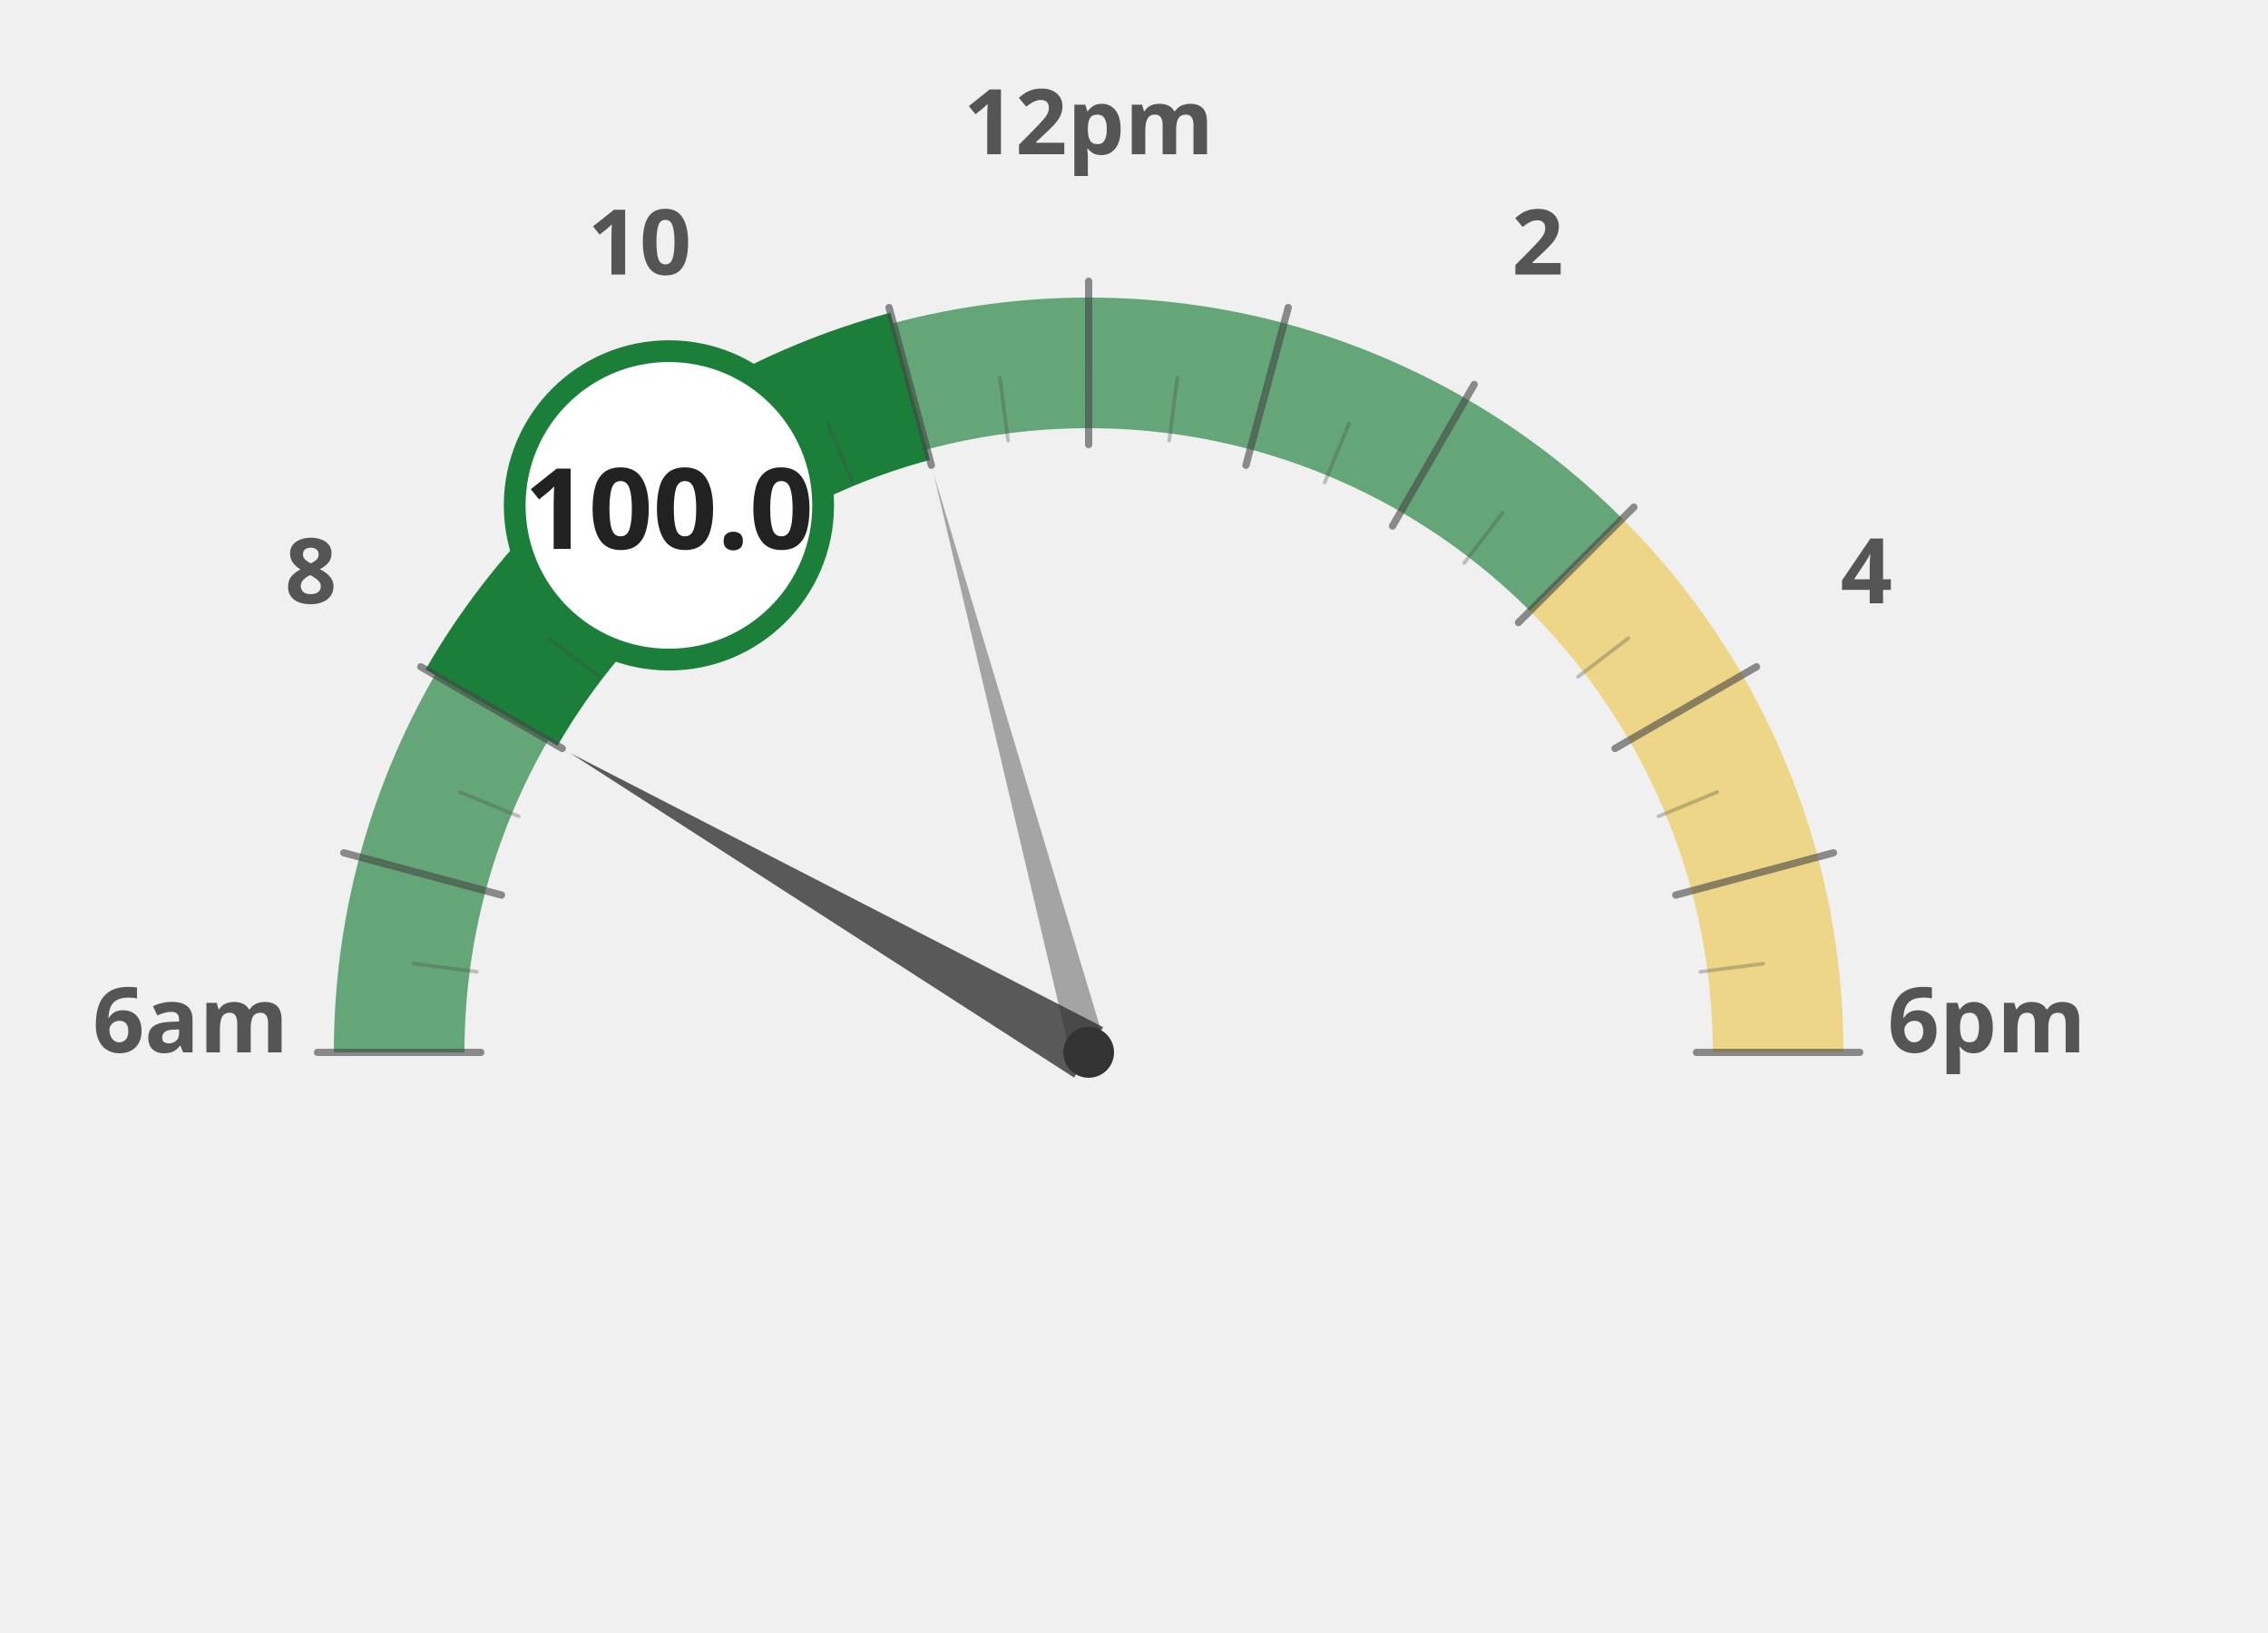
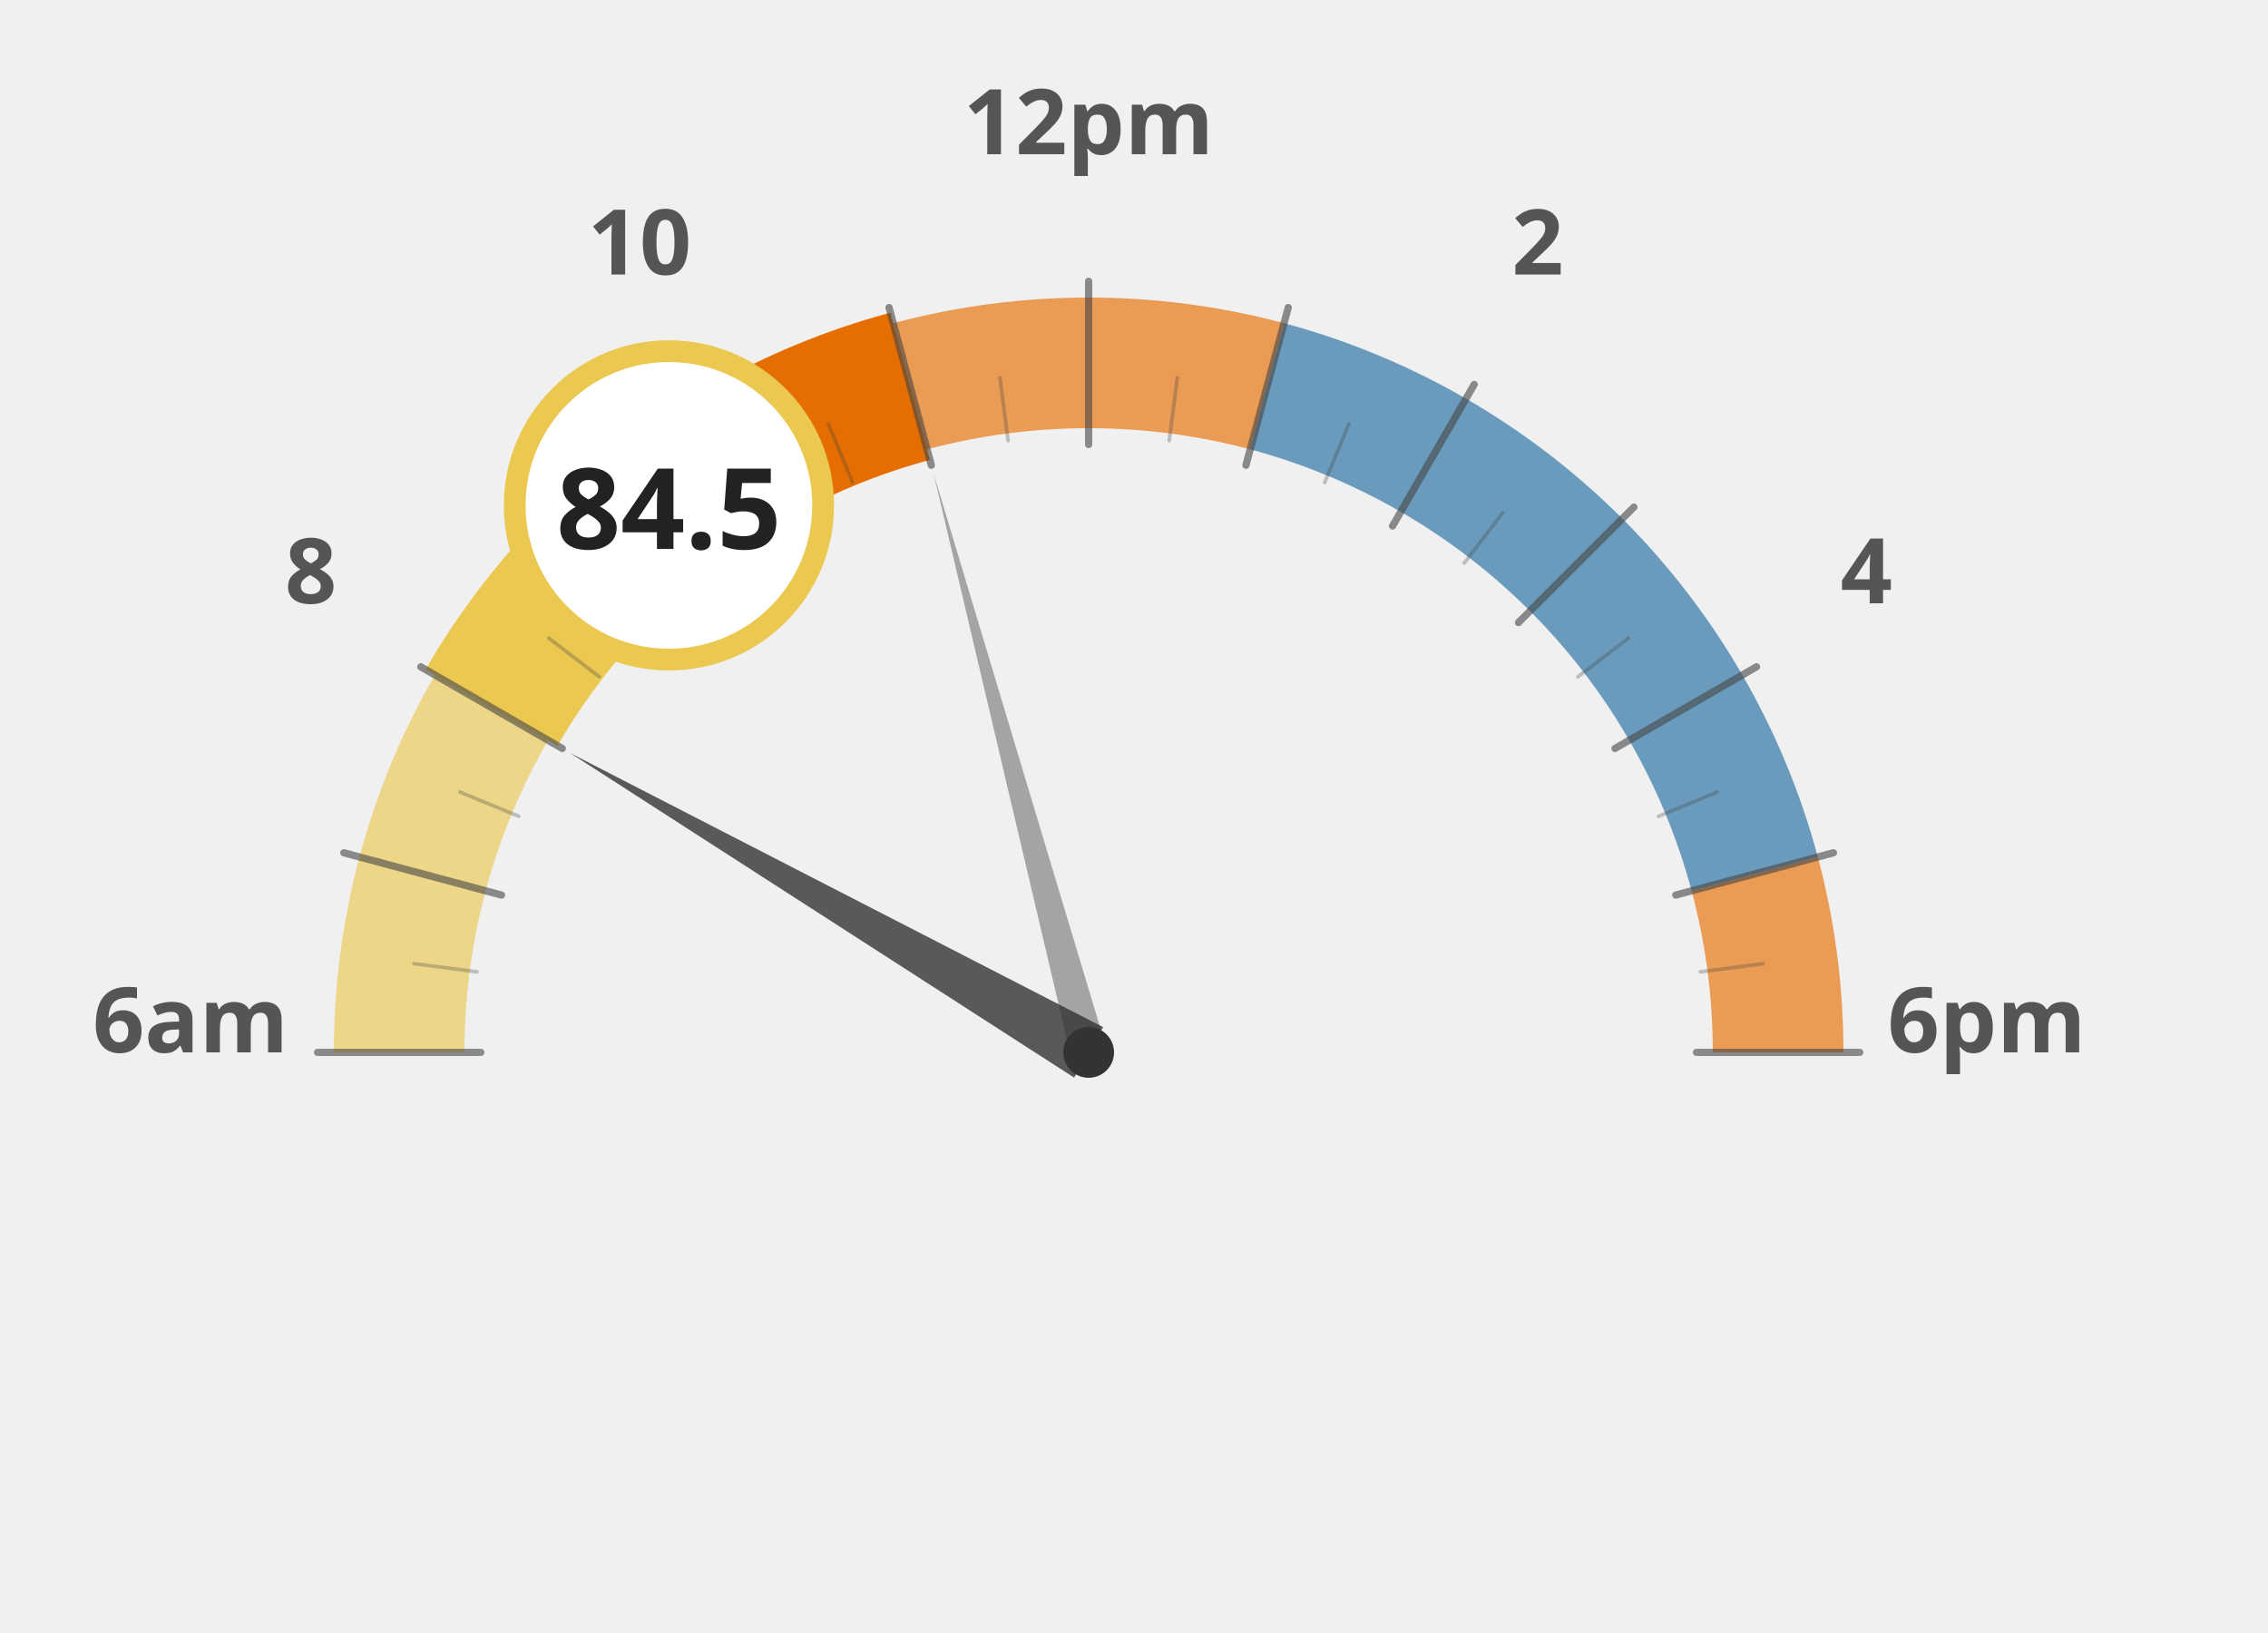
<svg xmlns="http://www.w3.org/2000/svg" width="100%" height="100%" viewBox="0 0 1250 900">
  <g transform="translate(100, 100)">
-     <path d="M 120.0 480.0 A 380 380 0 0 1 132.9 381.6" fill="none" stroke="#1b7f3a" stroke-width="72" stroke-opacity="0.65" />
-     <path d="M 132.9 381.6 A 380 380 0 0 1 170.9 290.0" fill="none" stroke="#1b7f3a" stroke-width="72" stroke-opacity="0.65" />
-     <path d="M 170.9 290.0 A 380 380 0 0 1 231.3 211.3" fill="none" stroke="#1b7f3a" stroke-width="72" stroke-opacity="1.0" />
-     <path d="M 231.3 211.3 A 380 380 0 0 1 310.0 150.9" fill="none" stroke="#1b7f3a" stroke-width="72" stroke-opacity="1.0" />
-     <path d="M 310.0 150.9 A 380 380 0 0 1 401.6 112.9" fill="none" stroke="#1b7f3a" stroke-width="72" stroke-opacity="1.0" />
-     <path d="M 401.6 112.9 A 380 380 0 0 1 500.0 100.0" fill="none" stroke="#1b7f3a" stroke-width="72" stroke-opacity="0.65" />
-     <path d="M 500.0 100.0 A 380 380 0 0 1 598.4 112.9" fill="none" stroke="#1b7f3a" stroke-width="72" stroke-opacity="0.65" />
-     <path d="M 598.4 112.9 A 380 380 0 0 1 690.0 150.9" fill="none" stroke="#1b7f3a" stroke-width="72" stroke-opacity="0.65" />
-     <path d="M 690.0 150.9 A 380 380 0 0 1 768.7 211.3" fill="none" stroke="#1b7f3a" stroke-width="72" stroke-opacity="0.65" />
-     <path d="M 768.7 211.3 A 380 380 0 0 1 829.1 290.0" fill="none" stroke="#ebc850" stroke-width="72" stroke-opacity="0.65" />
-     <path d="M 829.1 290.0 A 380 380 0 0 1 867.1 381.6" fill="none" stroke="#ebc850" stroke-width="72" stroke-opacity="0.65" />
-     <path d="M 867.1 381.6 A 380 380 0 0 1 880.0 480.0" fill="none" stroke="#ebc850" stroke-width="72" stroke-opacity="0.65" />
+     <path d="M 120.0 480.0 A 380 380 0 0 1 132.9 381.6" fill="none" stroke="#ebc850" stroke-width="72" stroke-opacity="0.65" />
+     <path d="M 132.9 381.6 A 380 380 0 0 1 170.9 290.0" fill="none" stroke="#ebc850" stroke-width="72" stroke-opacity="0.65" />
+     <path d="M 170.9 290.0 A 380 380 0 0 1 231.3 211.3" fill="none" stroke="#ebc850" stroke-width="72" stroke-opacity="1.0" />
+     <path d="M 231.3 211.3 A 380 380 0 0 1 310.0 150.9" fill="none" stroke="#ebc850" stroke-width="72" stroke-opacity="1.0" />
+     <path d="M 310.0 150.9 A 380 380 0 0 1 401.6 112.9" fill="none" stroke="#e66e00" stroke-width="72" stroke-opacity="1.0" />
+     <path d="M 401.6 112.9 A 380 380 0 0 1 500.0 100.0" fill="none" stroke="#e66e00" stroke-width="72" stroke-opacity="0.65" />
+     <path d="M 500.0 100.0 A 380 380 0 0 1 598.4 112.9" fill="none" stroke="#e66e00" stroke-width="72" stroke-opacity="0.65" />
+     <path d="M 598.4 112.9 A 380 380 0 0 1 690.0 150.9" fill="none" stroke="#236ea0" stroke-width="72" stroke-opacity="0.65" />
+     <path d="M 690.0 150.9 A 380 380 0 0 1 768.7 211.3" fill="none" stroke="#236ea0" stroke-width="72" stroke-opacity="0.65" />
+     <path d="M 768.7 211.3 A 380 380 0 0 1 829.1 290.0" fill="none" stroke="#236ea0" stroke-width="72" stroke-opacity="0.65" />
+     <path d="M 829.1 290.0 A 380 380 0 0 1 867.1 381.6" fill="none" stroke="#236ea0" stroke-width="72" stroke-opacity="0.65" />
+     <path d="M 867.1 381.6 A 380 380 0 0 1 880.0 480.0" fill="none" stroke="#e66e00" stroke-width="72" stroke-opacity="0.65" />
    <text x="5.0" y="480" text-anchor="middle" font-family="Montserrat, sans-serif" font-size="50" font-weight="900" fill="#555">6am</text>
    <text x="71.317" y="232.5" text-anchor="middle" font-family="Montserrat, sans-serif" font-size="50" font-weight="900" fill="#555">8</text>
    <text x="252.5" y="51.317" text-anchor="middle" font-family="Montserrat, sans-serif" font-size="50" font-weight="900" fill="#555">10</text>
    <text x="500" y="-15.0" text-anchor="middle" font-family="Montserrat, sans-serif" font-size="50" font-weight="900" fill="#555">12pm</text>
    <text x="747.5" y="51.317" text-anchor="middle" font-family="Montserrat, sans-serif" font-size="50" font-weight="900" fill="#555">2</text>
    <text x="928.683" y="232.5" text-anchor="middle" font-family="Montserrat, sans-serif" font-size="50" font-weight="900" fill="#555">4</text>
    <text x="995.0" y="480.0" text-anchor="middle" font-family="Montserrat, sans-serif" font-size="50" font-weight="900" fill="#555">6pm</text>
-     <path d="M 170.9 290.0 A 380 380 0 0 1 231.3 211.3" fill="none" stroke="#1b7f3a" stroke-width="84" stroke-linecap="butt" />
-     <path d="M 231.3 211.3 A 380 380 0 0 1 310.0 150.9" fill="none" stroke="#1b7f3a" stroke-width="84" stroke-linecap="butt" />
-     <path d="M 310.0 150.9 A 380 380 0 0 1 401.6 112.9" fill="none" stroke="#1b7f3a" stroke-width="84" stroke-linecap="butt" />
+     <path d="M 170.9 290.0 A 380 380 0 0 1 231.3 211.3" fill="none" stroke="#ebc850" stroke-width="84" stroke-linecap="butt" />
+     <path d="M 231.3 211.3 A 380 380 0 0 1 310.0 150.9" fill="none" stroke="#ebc850" stroke-width="84" stroke-linecap="butt" />
+     <path d="M 310.0 150.9 A 380 380 0 0 1 401.6 112.9" fill="none" stroke="#e66e00" stroke-width="84" stroke-linecap="butt" />
    <line x1="165.0" y1="480.0" x2="75.0" y2="480.0" stroke="#444" stroke-width="4" stroke-linecap="round" opacity="0.6" />
    <line x1="162.9" y1="435.6" x2="128.2" y2="431.1" stroke="#444" stroke-width="2" stroke-linecap="round" opacity="0.3" />
    <line x1="176.4" y1="393.3" x2="89.5" y2="370.0" stroke="#444" stroke-width="4" stroke-linecap="round" opacity="0.6" />
    <line x1="185.9" y1="349.9" x2="153.5" y2="336.5" stroke="#444" stroke-width="2" stroke-linecap="round" opacity="0.3" />
    <line x1="209.9" y1="312.5" x2="131.9" y2="267.5" stroke="#444" stroke-width="4" stroke-linecap="round" opacity="0.6" />
    <line x1="230.3" y1="273.0" x2="202.5" y2="251.7" stroke="#444" stroke-width="2" stroke-linecap="round" opacity="0.3" />
    <line x1="263.1" y1="243.1" x2="199.5" y2="179.5" stroke="#444" stroke-width="4" stroke-linecap="round" opacity="0.6" />
    <line x1="293.0" y1="210.3" x2="271.7" y2="182.5" stroke="#444" stroke-width="2" stroke-linecap="round" opacity="0.3" />
    <line x1="332.5" y1="189.9" x2="287.5" y2="111.9" stroke="#444" stroke-width="4" stroke-linecap="round" opacity="0.6" />
    <line x1="369.9" y1="165.9" x2="356.5" y2="133.5" stroke="#444" stroke-width="2" stroke-linecap="round" opacity="0.3" />
    <line x1="413.3" y1="156.4" x2="390.0" y2="69.5" stroke="#444" stroke-width="4" stroke-linecap="round" opacity="0.6" />
    <line x1="455.6" y1="142.9" x2="451.1" y2="108.2" stroke="#444" stroke-width="2" stroke-linecap="round" opacity="0.3" />
    <line x1="500.0" y1="145.0" x2="500.0" y2="55.0" stroke="#444" stroke-width="4" stroke-linecap="round" opacity="0.6" />
    <line x1="544.4" y1="142.9" x2="548.9" y2="108.2" stroke="#444" stroke-width="2" stroke-linecap="round" opacity="0.3" />
    <line x1="586.7" y1="156.4" x2="610.0" y2="69.5" stroke="#444" stroke-width="4" stroke-linecap="round" opacity="0.6" />
    <line x1="630.1" y1="165.9" x2="643.5" y2="133.5" stroke="#444" stroke-width="2" stroke-linecap="round" opacity="0.3" />
    <line x1="667.5" y1="189.9" x2="712.5" y2="111.9" stroke="#444" stroke-width="4" stroke-linecap="round" opacity="0.6" />
    <line x1="707.0" y1="210.3" x2="728.3" y2="182.5" stroke="#444" stroke-width="2" stroke-linecap="round" opacity="0.3" />
    <line x1="736.9" y1="243.1" x2="800.5" y2="179.5" stroke="#444" stroke-width="4" stroke-linecap="round" opacity="0.6" />
    <line x1="769.7" y1="273.0" x2="797.5" y2="251.7" stroke="#444" stroke-width="2" stroke-linecap="round" opacity="0.3" />
    <line x1="790.1" y1="312.5" x2="868.1" y2="267.5" stroke="#444" stroke-width="4" stroke-linecap="round" opacity="0.6" />
    <line x1="814.1" y1="349.9" x2="846.5" y2="336.5" stroke="#444" stroke-width="2" stroke-linecap="round" opacity="0.3" />
    <line x1="823.6" y1="393.3" x2="910.5" y2="370.0" stroke="#444" stroke-width="4" stroke-linecap="round" opacity="0.6" />
    <line x1="837.1" y1="435.6" x2="871.8" y2="431.1" stroke="#444" stroke-width="2" stroke-linecap="round" opacity="0.3" />
    <line x1="835.0" y1="480.0" x2="925.0" y2="480.0" stroke="#444" stroke-width="4" stroke-linecap="round" opacity="0.6" />
    <polygon points="214.2,315.0 492.0,493.9 508.0,466.1" fill="#333" opacity="0.8" />
    <polygon points="414.6,161.2 490.3,482.6 509.7,477.4" fill="#333" opacity="0.4" />
    <circle cx="500" cy="480" r="14" fill="#333" />
-     <circle cx="268.671" cy="178.526" r="85" fill="white" stroke="#1b7f3a" stroke-width="12" />
-     <text x="268.671" y="202.526" text-anchor="middle" font-family="Montserrat, sans-serif" font-size="62" font-weight="800" fill="#222">100.0</text>
+     <circle cx="268.671" cy="178.526" r="85" fill="white" stroke="#ebc850" stroke-width="12" />
+     <text x="268.671" y="202.526" text-anchor="middle" font-family="Montserrat, sans-serif" font-size="62" font-weight="800" fill="#222">84.5</text>
  </g>
</svg>
